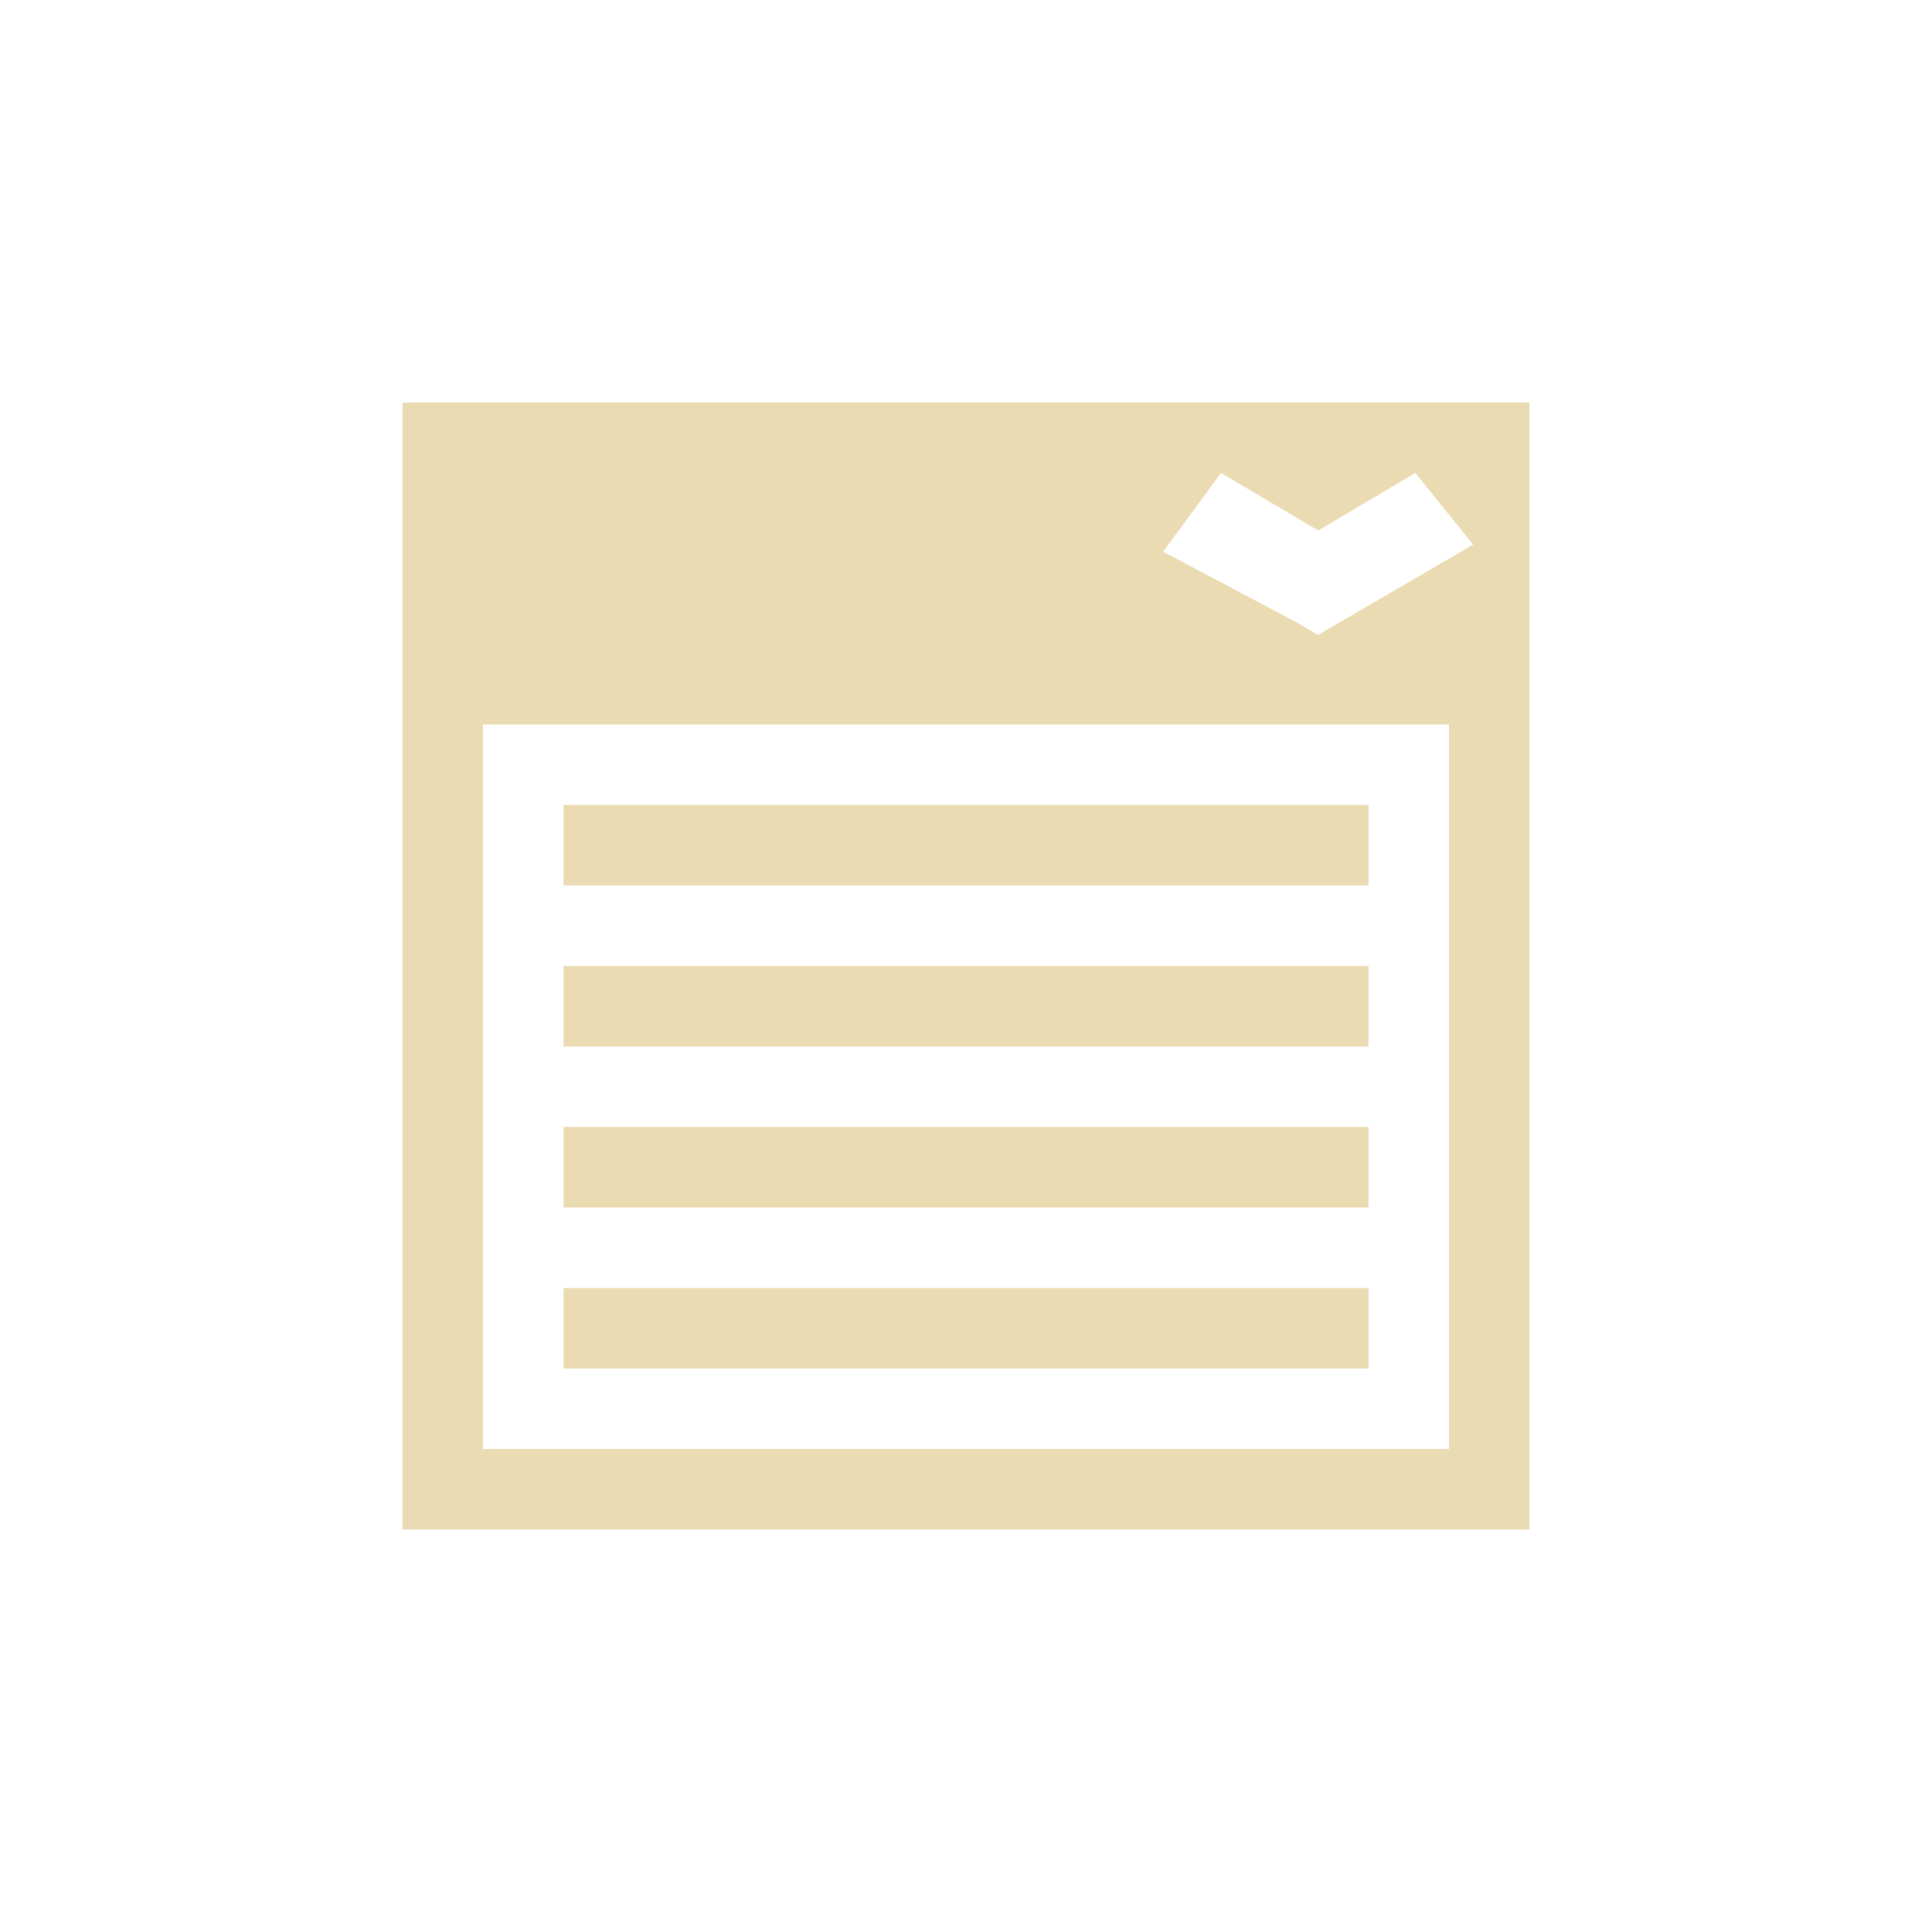
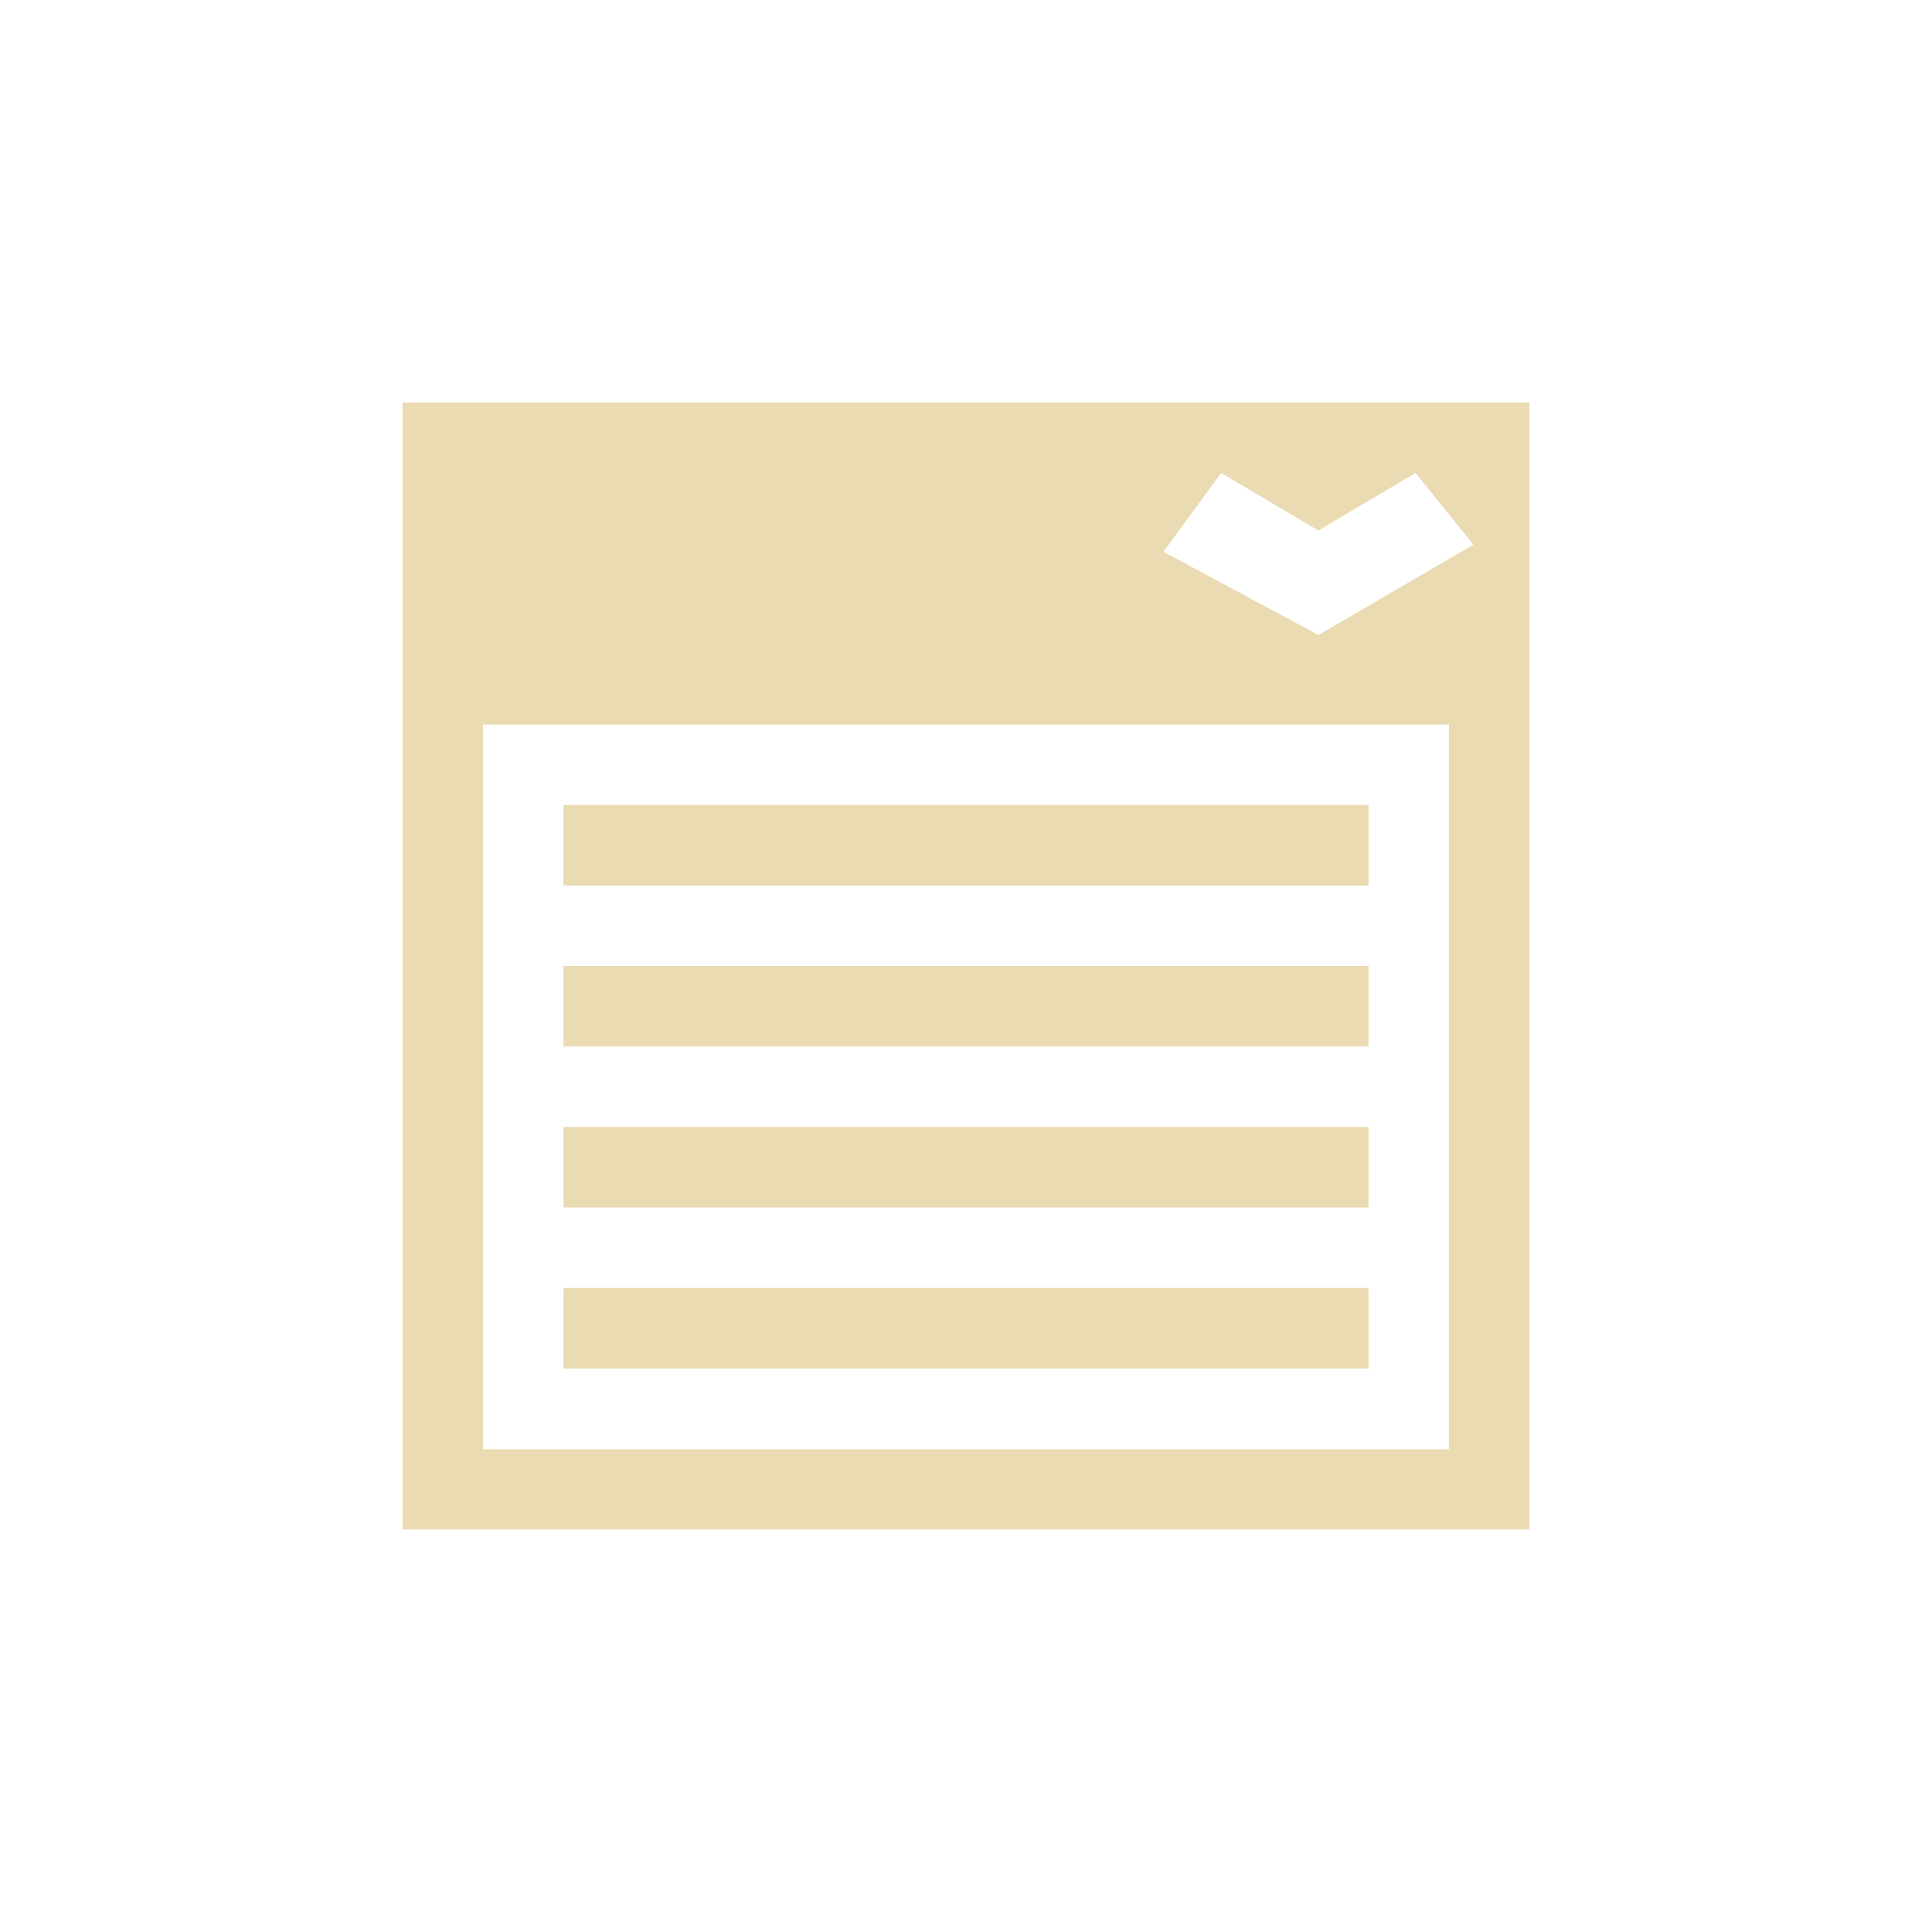
<svg xmlns="http://www.w3.org/2000/svg" width="24" height="24" version="1.1" viewBox="0 0 24 24">
  <defs>
-     <style type="text/css">
-       .ColorScheme-Text {
+     <style type="text/css">.ColorScheme-Text {
        color: #ebdbb2;
-       }
-     </style>
+       }</style>
  </defs>
-   <g transform="matrix(.875 0 0 .875 2.375 2.375)">
-     <path class="ColorScheme-Text" d="m3 3v16h16v-16h-15zm11.621 1 1.379 0.818 1.379-0.818 0.821 1.018-1.89 1.1-0.311 0.182-0.311-0.182-1.89-1zm-10.478 3.571h13.714v10.286h-13.714zm1.143 1.143v1.143h11.429v-1.143zm0 2.286v1.143h11.429v-1.143zm0 2.286v1.143h11.429v-1.143zm0 2.286v1.143h11.429v-1.143z" fill="currentColor" />
-   </g>
+   <path class="ColorScheme-Text" d="m5 5v14h14v-14zm10.17 0.875 1.207 0.716 1.207-0.716 0.719 0.891-1.925 1.122-1.925-1.034zm-9.17 3.125h12v9.004h-12zm1 1v1h10v-1zm0 2v1h10v-1zm0 2v1h10v-1zm0 2v1h10v-1z" fill="currentColor" stroke-width=".875" />
</svg>
